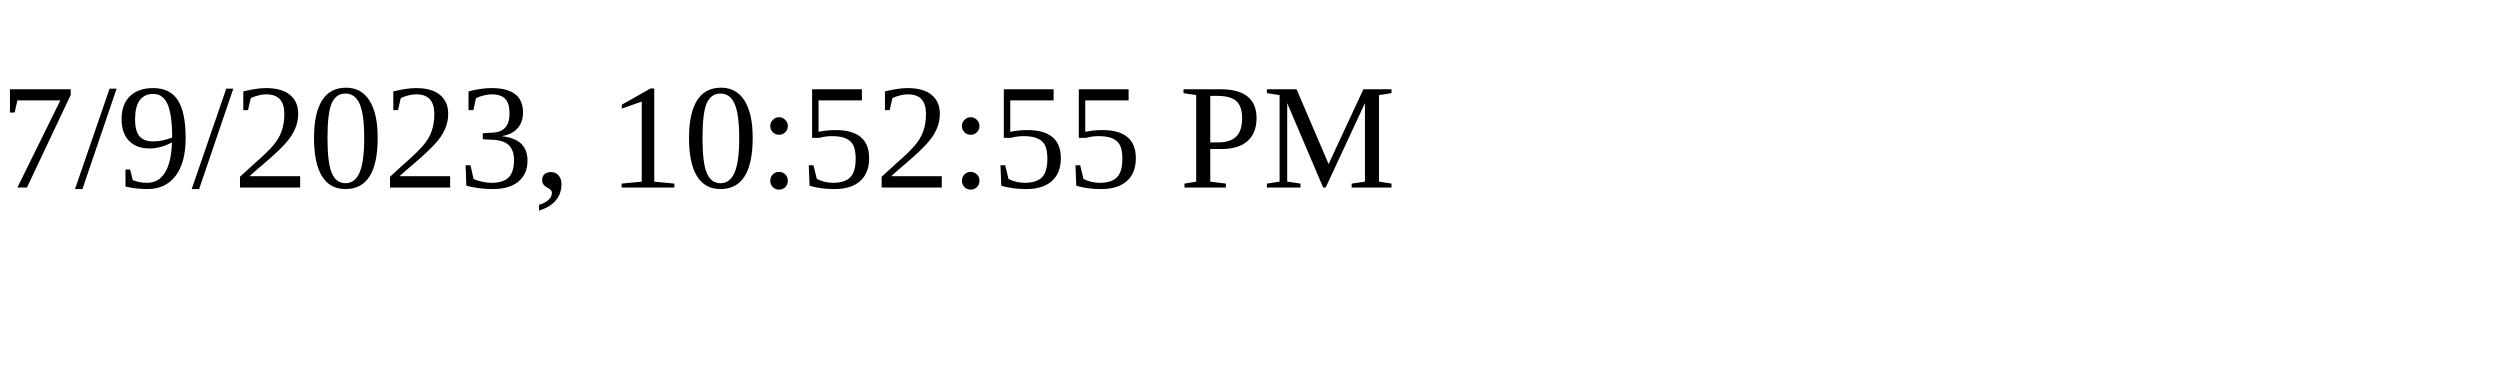
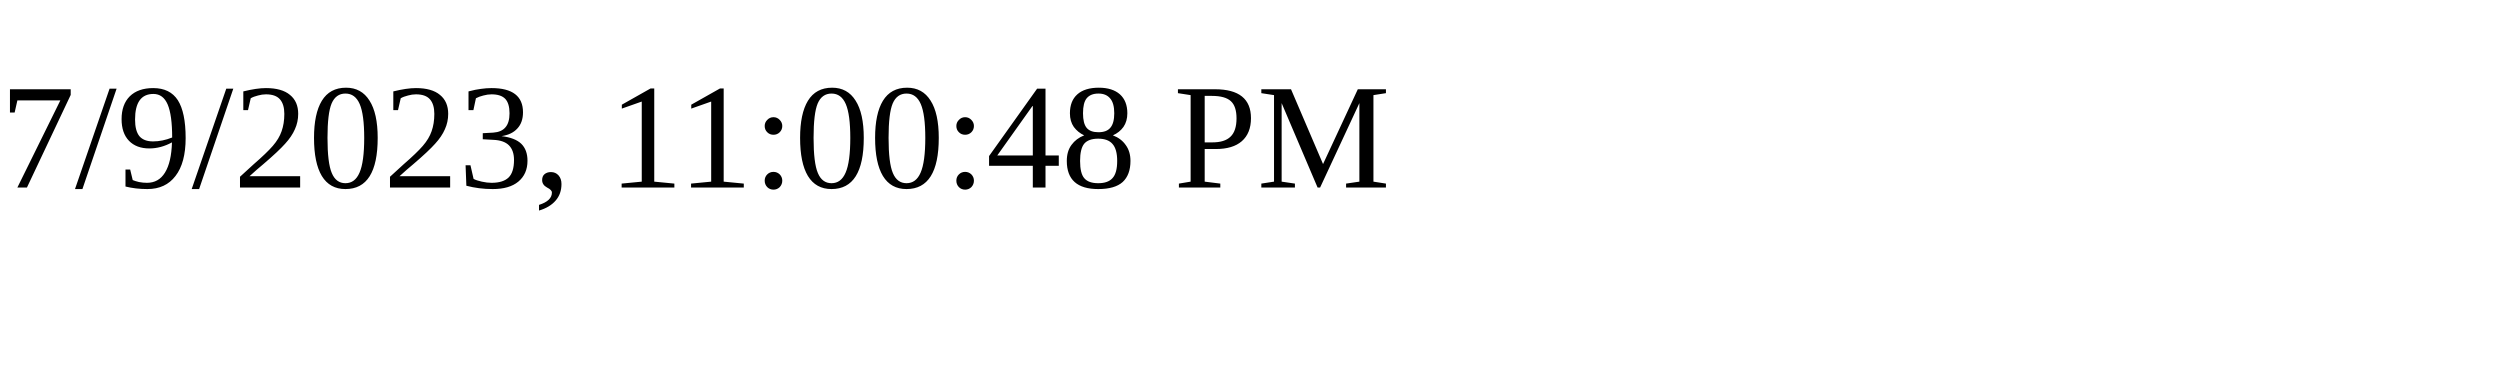
<svg xmlns="http://www.w3.org/2000/svg" height="30" width="200">
-   <text x="0" y="15">7/9/2023, 10:52:55 PM</text>
+   <text x="0" y="15">7/9/2023, 11:00:48 PM</text>
</svg>
